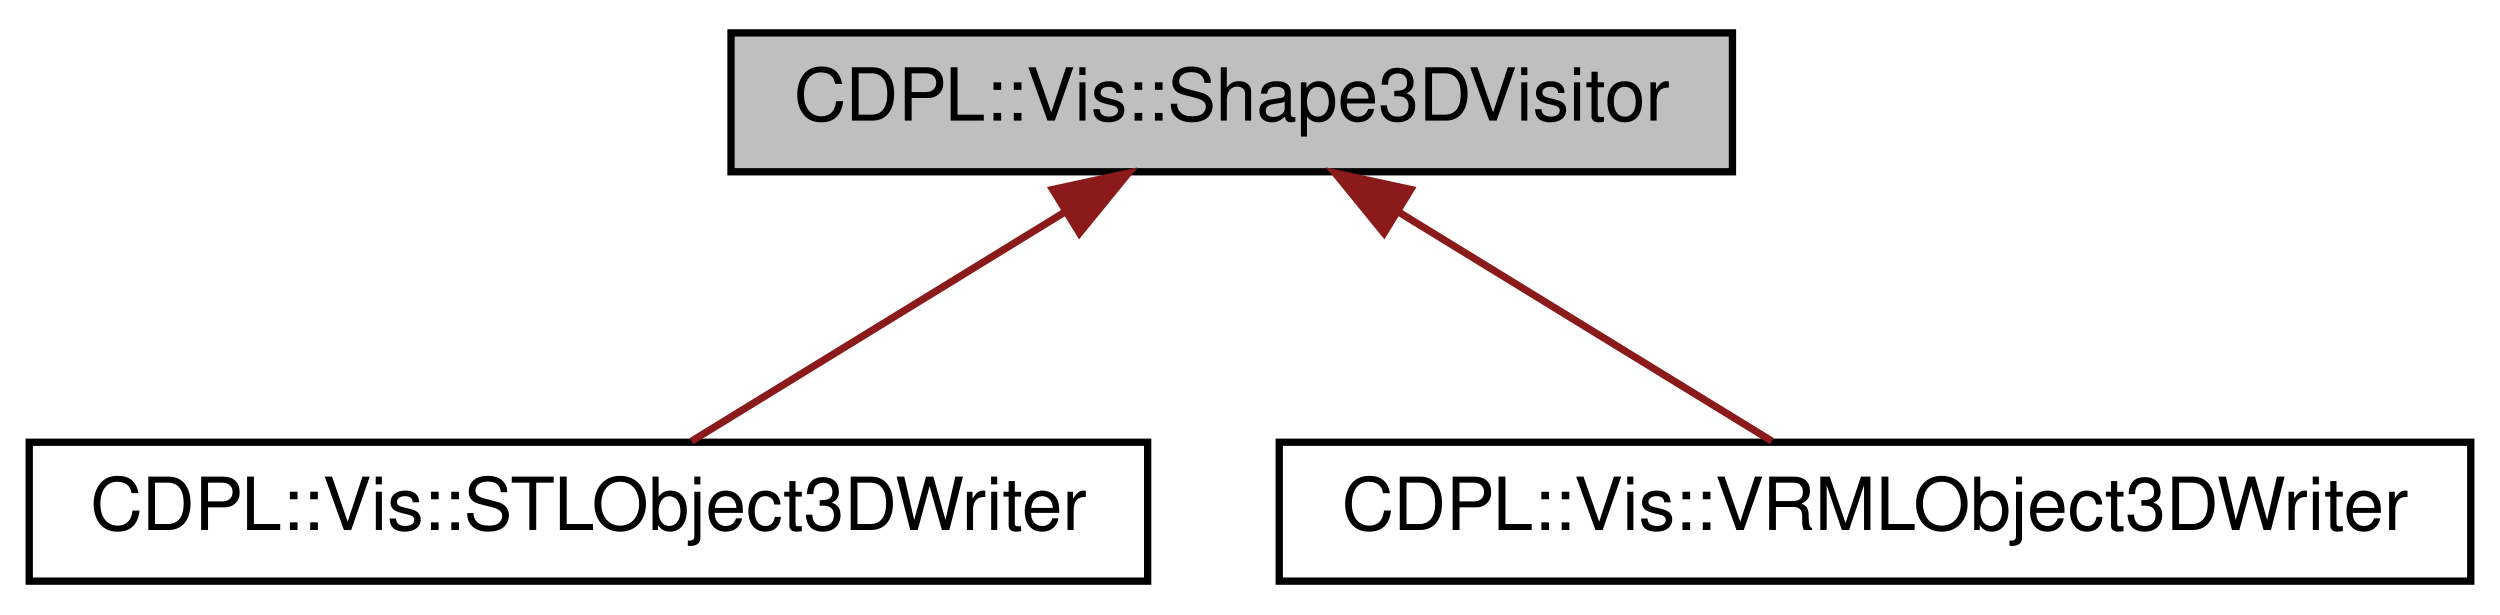
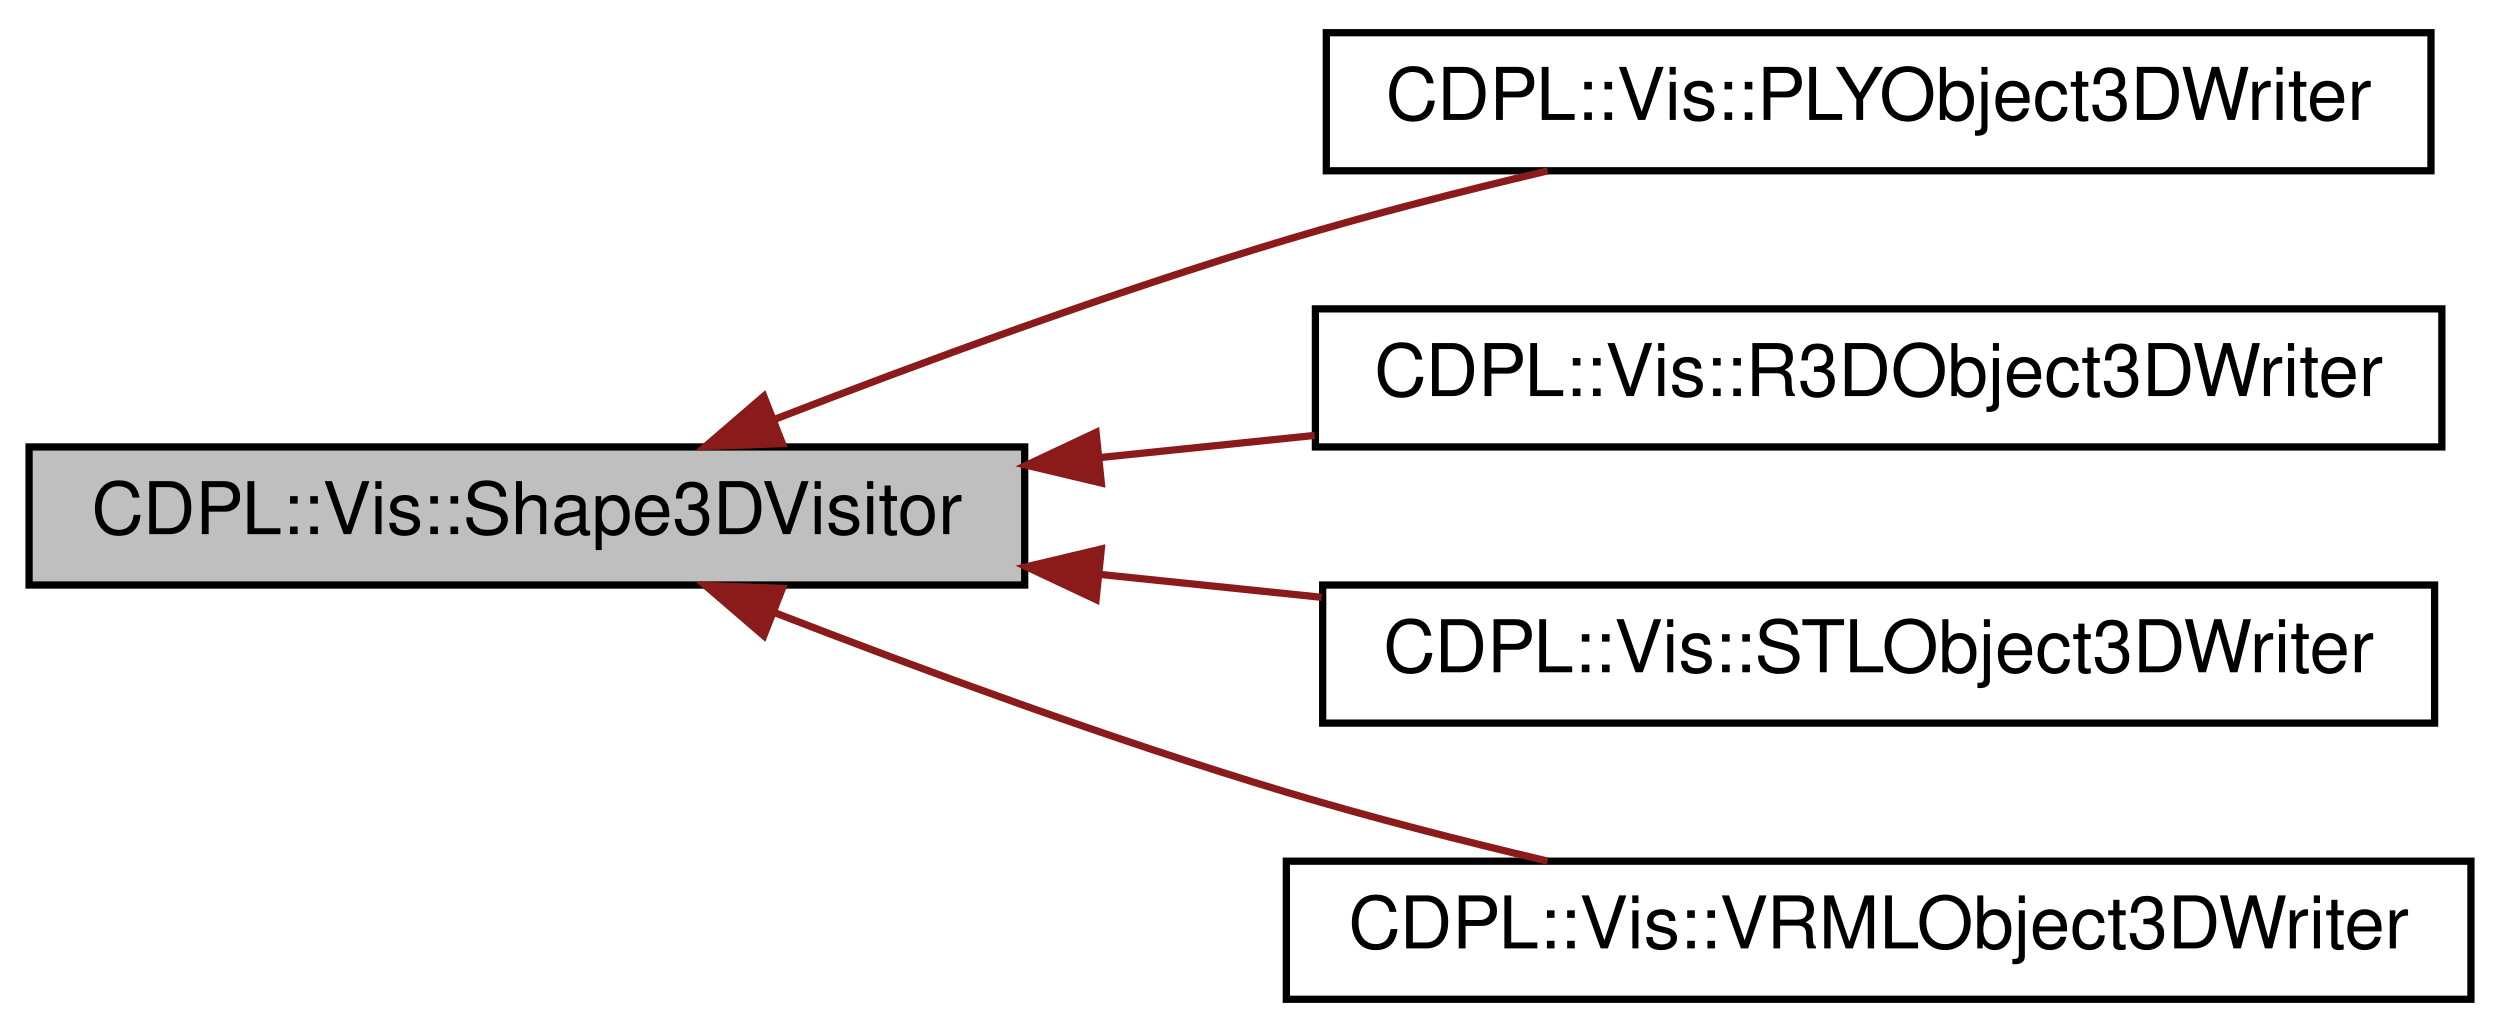
- <svg xmlns="http://www.w3.org/2000/svg" xmlns:xlink="http://www.w3.org/1999/xlink" width="342pt" height="84pt" viewBox="0.00 0.00 342.00 84.00">
-   <g id="graph0" class="graph" transform="scale(1 1) rotate(0) translate(4 80)">
+ <svg xmlns="http://www.w3.org/2000/svg" xmlns:xlink="http://www.w3.org/1999/xlink" width="344pt" height="142pt" viewBox="0.00 0.00 344.00 142.00">
+   <g id="graph0" class="graph" transform="scale(1 1) rotate(0) translate(4 138)">
    <g id="node1" class="node">
      <g id="a_node1">
        <a xlink:title="The base of all Vis::Shape3D visitor implementations [VPTN].">
-           <polygon fill="#bfbfbf" stroke="black" points="96,-56.5 96,-75.5 233,-75.5 233,-56.5 96,-56.5" />
-           <text text-anchor="middle" x="164.5" y="-63.5" font-family="Helvetica" font-size="10.00">CDPL::Vis::Shape3DVisitor</text>
+           <polygon fill="#bfbfbf" stroke="black" points="0,-57.5 0,-76.5 137,-76.5 137,-57.5 0,-57.5" />
+           <text text-anchor="middle" x="68.5" y="-64.5" font-family="Helvetica" font-size="10.00">CDPL::Vis::Shape3DVisitor</text>
        </a>
      </g>
    </g>
    <g id="node2" class="node">
      <g id="a_node2">
-         <a xlink:href="classCDPL_1_1Vis_1_1STLObject3DWriter.html" target="_top" xlink:title="Outputs 3D visualization data represented by Vis::Object3D instances in the STL [STLFMT] format.">
-           <polygon fill="none" stroke="black" points="0,-0.5 0,-19.5 153,-19.5 153,-0.5 0,-0.5" />
-           <text text-anchor="middle" x="76.5" y="-7.5" font-family="Helvetica" font-size="10.00">CDPL::Vis::STLObject3DWriter</text>
+         <a xlink:href="classCDPL_1_1Vis_1_1PLYObject3DWriter.html" target="_top" xlink:title="Outputs 3D visualization data represented by Vis::Object3D instances in the Polygon File Format [PLYF...">
+           <polygon fill="none" stroke="black" points="178.5,-114.5 178.5,-133.5 330.5,-133.5 330.5,-114.5 178.5,-114.5" />
+           <text text-anchor="middle" x="254.5" y="-121.5" font-family="Helvetica" font-size="10.00">CDPL::Vis::PLYObject3DWriter</text>
        </a>
      </g>
    </g>
    <g id="edge1" class="edge">
-       <path fill="none" stroke="#8b1a1a" d="M141.52,-50.9C125.39,-41 104.32,-28.07 90.6,-19.65" />
-       <polygon fill="#8b1a1a" stroke="#8b1a1a" points="140.01,-54.08 150.36,-56.32 143.67,-48.11 140.01,-54.08" />
+       <path fill="none" stroke="#8b1a1a" d="M102.43,-80.24C122.6,-88.06 149.05,-97.81 173,-105 184.55,-108.47 197.19,-111.71 208.96,-114.49" />
+       <polygon fill="#8b1a1a" stroke="#8b1a1a" points="103.66,-76.96 93.07,-76.57 101.1,-83.48 103.66,-76.96" />
    </g>
    <g id="node3" class="node">
      <g id="a_node3">
-         <a xlink:href="classCDPL_1_1Vis_1_1VRMLObject3DWriter.html" target="_top" xlink:title="Outputs 3D visualization data represented by Vis::Object3D instances in the VRML [VRML97] format.">
-           <polygon fill="none" stroke="black" points="171,-0.5 171,-19.5 334,-19.5 334,-0.5 171,-0.5" />
-           <text text-anchor="middle" x="252.5" y="-7.5" font-family="Helvetica" font-size="10.00">CDPL::Vis::VRMLObject3DWriter</text>
+         <a xlink:href="classCDPL_1_1Vis_1_1R3DObject3DWriter.html" target="_top" xlink:title="Outputs 3D visualization data represented by Vis::Object3D instances in the Raster3D [R3DFMT] format.">
+           <polygon fill="none" stroke="black" points="177,-76.5 177,-95.5 332,-95.5 332,-76.5 177,-76.5" />
+           <text text-anchor="middle" x="254.5" y="-83.5" font-family="Helvetica" font-size="10.00">CDPL::Vis::R3DObject3DWriter</text>
        </a>
      </g>
    </g>
    <g id="edge2" class="edge">
-       <path fill="none" stroke="#8b1a1a" d="M187.48,-50.9C203.61,-41 224.68,-28.07 238.4,-19.65" />
-       <polygon fill="#8b1a1a" stroke="#8b1a1a" points="185.33,-48.11 178.64,-56.32 188.99,-54.08 185.33,-48.11" />
+       <path fill="none" stroke="#8b1a1a" d="M147.33,-75.04C157.12,-76.05 167.13,-77.08 176.9,-78.09" />
+       <polygon fill="#8b1a1a" stroke="#8b1a1a" points="147.54,-71.54 137.23,-73.99 146.82,-78.5 147.54,-71.54" />
+     </g>
+     <g id="node4" class="node">
+       <g id="a_node4">
+         <a xlink:href="classCDPL_1_1Vis_1_1STLObject3DWriter.html" target="_top" xlink:title="Outputs 3D visualization data represented by Vis::Object3D instances in the STL [STLFMT] format.">
+           <polygon fill="none" stroke="black" points="178,-38.5 178,-57.5 331,-57.5 331,-38.5 178,-38.5" />
+           <text text-anchor="middle" x="254.5" y="-45.5" font-family="Helvetica" font-size="10.00">CDPL::Vis::STLObject3DWriter</text>
+         </a>
+       </g>
+     </g>
+     <g id="edge3" class="edge">
+       <path fill="none" stroke="#8b1a1a" d="M147.26,-58.97C157.39,-57.92 167.75,-56.85 177.84,-55.81" />
+       <polygon fill="#8b1a1a" stroke="#8b1a1a" points="146.82,-55.5 137.23,-60.01 147.54,-62.46 146.82,-55.5" />
+     </g>
+     <g id="node5" class="node">
+       <g id="a_node5">
+         <a xlink:href="classCDPL_1_1Vis_1_1VRMLObject3DWriter.html" target="_top" xlink:title="Outputs 3D visualization data represented by Vis::Object3D instances in the VRML [VRML97] format.">
+           <polygon fill="none" stroke="black" points="173,-0.5 173,-19.5 336,-19.5 336,-0.5 173,-0.5" />
+           <text text-anchor="middle" x="254.5" y="-7.5" font-family="Helvetica" font-size="10.00">CDPL::Vis::VRMLObject3DWriter</text>
+         </a>
+       </g>
+     </g>
+     <g id="edge4" class="edge">
+       <path fill="none" stroke="#8b1a1a" d="M102.43,-53.76C122.6,-45.94 149.05,-36.19 173,-29 184.55,-25.53 197.19,-22.29 208.96,-19.51" />
+       <polygon fill="#8b1a1a" stroke="#8b1a1a" points="101.1,-50.52 93.07,-57.43 103.66,-57.04 101.1,-50.52" />
    </g>
  </g>
</svg>
